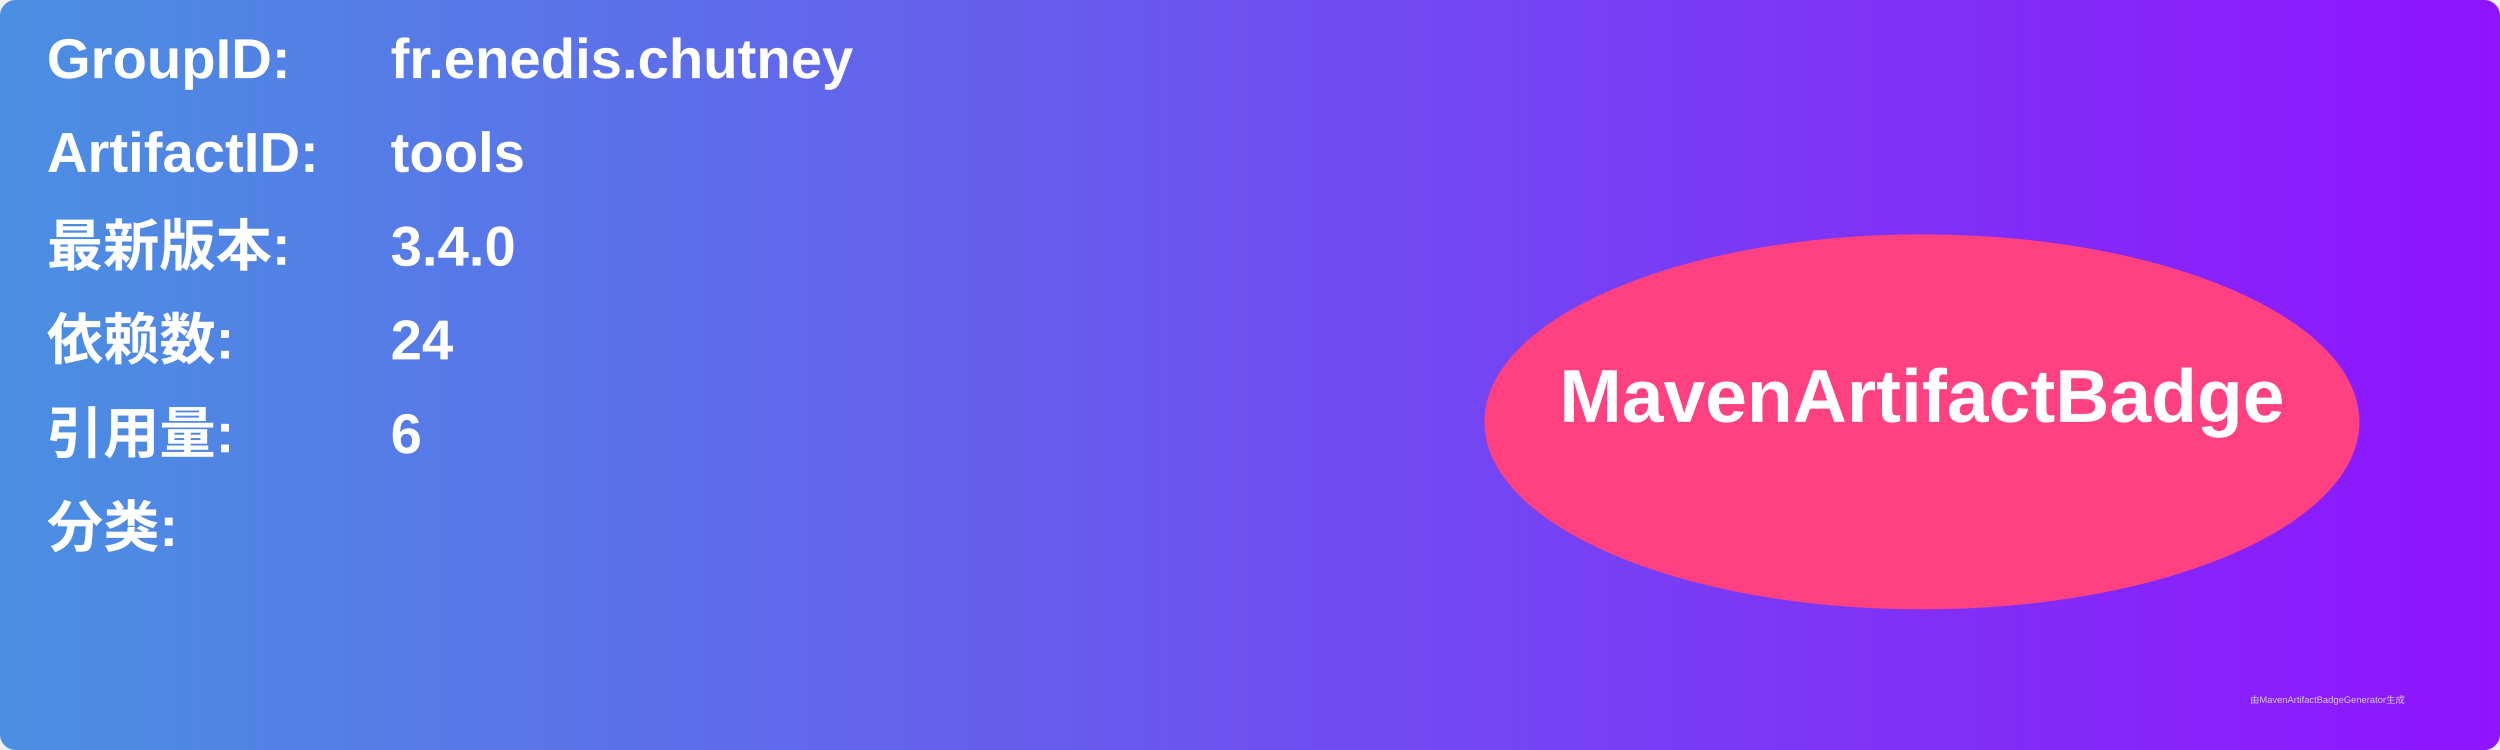
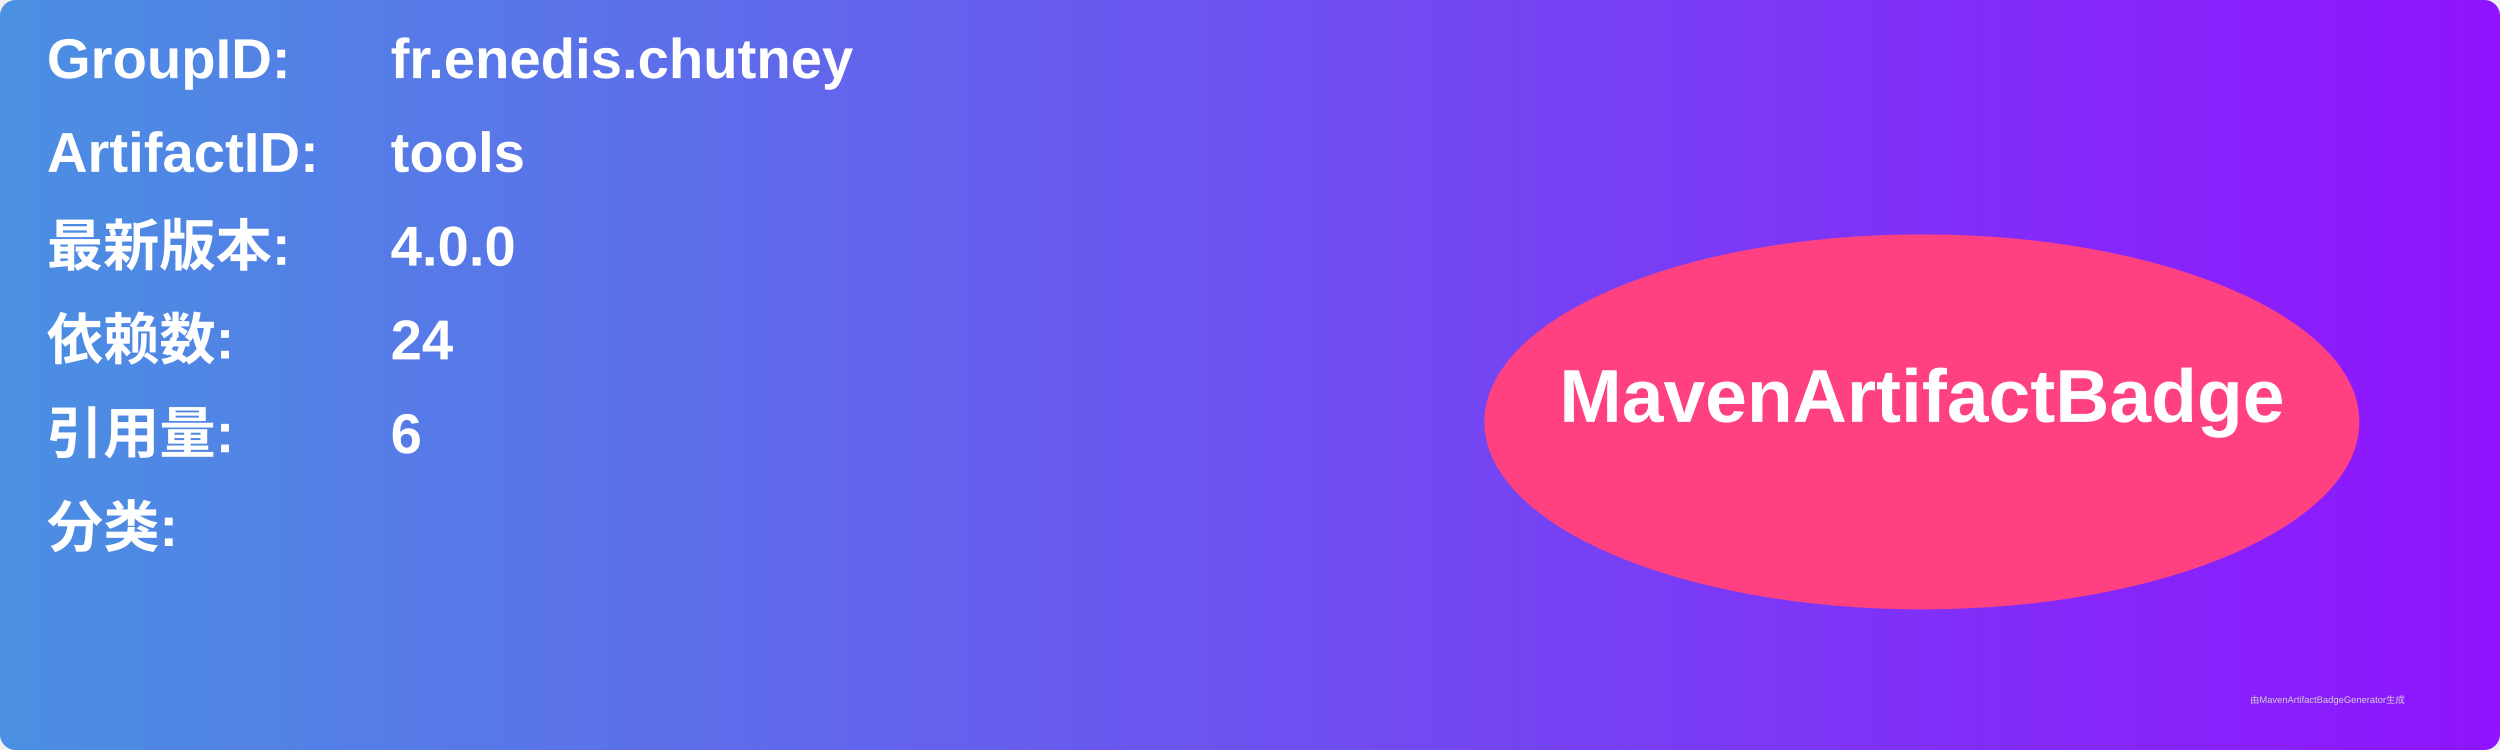
<svg xmlns="http://www.w3.org/2000/svg" width="800" height="240" viewBox="0 0 800 240">
  <linearGradient id="grad" x1="0%" y1="0%" x2="100%" y2="0%">
    <stop offset="0%" stop-color="#4a90e2" />
    <stop offset="100%" stop-color="#9013fe" />
  </linearGradient>
  <rect width="100%" height="100%" rx="5" ry="5" fill="url(#grad)" />
  <g transform="translate(15, 15)">
    <text x="0" y="10" font-family="Arial" font-size="18" fill="white" font-weight="bold" width="260">GroupID:</text>
    <text x="110" y="10" font-family="Arial" font-size="18" fill="white" font-weight="bold" width="460">fr.enedis.chutney</text>
    <text x="0" y="40" font-family="Arial" font-size="18" fill="white" font-weight="bold" width="260">ArtifactID:</text>
    <text x="110" y="40" font-family="Arial" font-size="18" fill="white" font-weight="bold" width="460">tools</text>
    <text x="0" y="70" font-family="Arial" font-size="18" fill="white" font-weight="bold">最新版本:</text>
    <text x="110" y="70" font-family="Arial" font-size="18" fill="white" font-weight="bold">
-       <tspan font-weight="bold">3.4.0</tspan>
+       <tspan font-weight="bold">4.0.0</tspan>
    </text>
    <text x="0" y="100" font-family="Arial" font-size="18" fill="white" font-weight="bold">依赖数: </text>
    <text x="110" y="100" font-family="Arial" font-size="18" fill="white">
      <tspan font-weight="bold">24</tspan>
    </text>
    <text x="0" y="130" font-family="Arial" font-size="18" fill="white" font-weight="bold">引用量: </text>
    <text x="110" y="130" font-family="Arial" font-size="18" fill="white">
      <tspan font-weight="bold">6</tspan>
    </text>
    <text x="0" y="160" font-family="Arial" font-size="18" fill="white" font-weight="bold">分类:</text>
    <text x="10" y="190" font-family="Arial" font-size="10" fill="white">
      <tspan font-weight="bold" />
    </text>
    <ellipse cx="600" cy="120" rx="140" ry="60" fill="#ff4081" />
    <text x="600" y="120" text-anchor="middle" font-family="Arial" font-size="24" fill="white" font-weight="bold">MavenArtifactBadge</text>
  </g>
  <text x="720" y="225" font-family="Arial" font-size="3" fill="#d0d0d0">由MavenArtifactBadgeGenerator生成</text>
</svg>
